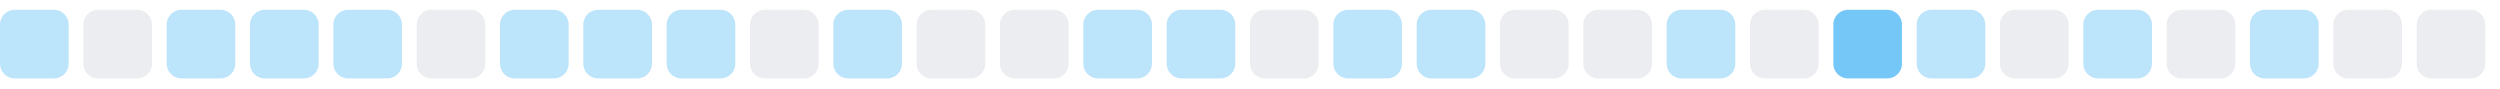
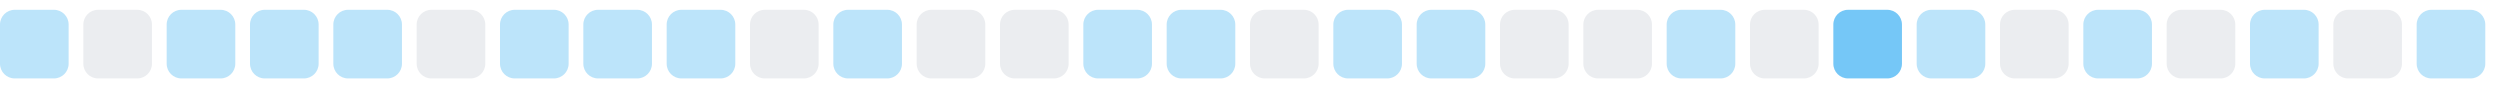
<svg xmlns="http://www.w3.org/2000/svg" width="255" height="9">
  <style>
        .level0 { fill: #ebedf0; }
        .level1 { fill: #bce4fa; }
        .level2 { fill: #75c7f7; }
        .level3 { fill: #30a9f2; }
        .level4 { fill: #008ee6; }
        @media (prefers-color-scheme: dark) {
          .level0 { fill: #161b22; }
          .level1 { fill: #0b3b5c; }
          .level2 { fill: #0a6299; }
          .level3 { fill: #008ee6; }
          .level4 { fill: #5bc4ff; }
        }
      </style>
  <rect x="0.0" y="1" width="7" height="7" rx="1.5" ry="1.5" class="level1" />
  <rect x="8.5" y="1" width="7" height="7" rx="1.5" ry="1.5" class="level0" />
  <rect x="17.0" y="1" width="7" height="7" rx="1.5" ry="1.5" class="level1" />
  <rect x="25.5" y="1" width="7" height="7" rx="1.5" ry="1.5" class="level1" />
  <rect x="34.0" y="1" width="7" height="7" rx="1.5" ry="1.5" class="level1" />
  <rect x="42.5" y="1" width="7" height="7" rx="1.5" ry="1.5" class="level0" />
  <rect x="51.0" y="1" width="7" height="7" rx="1.5" ry="1.5" class="level1" />
  <rect x="59.5" y="1" width="7" height="7" rx="1.5" ry="1.5" class="level1" />
  <rect x="68.0" y="1" width="7" height="7" rx="1.5" ry="1.5" class="level1" />
  <rect x="76.5" y="1" width="7" height="7" rx="1.5" ry="1.5" class="level0" />
  <rect x="85.0" y="1" width="7" height="7" rx="1.5" ry="1.5" class="level1" />
  <rect x="93.5" y="1" width="7" height="7" rx="1.5" ry="1.5" class="level0" />
  <rect x="102.0" y="1" width="7" height="7" rx="1.5" ry="1.5" class="level0" />
  <rect x="110.5" y="1" width="7" height="7" rx="1.5" ry="1.5" class="level1" />
  <rect x="119.0" y="1" width="7" height="7" rx="1.5" ry="1.5" class="level1" />
  <rect x="127.5" y="1" width="7" height="7" rx="1.5" ry="1.5" class="level0" />
  <rect x="136.0" y="1" width="7" height="7" rx="1.5" ry="1.5" class="level1" />
  <rect x="144.5" y="1" width="7" height="7" rx="1.5" ry="1.5" class="level1" />
  <rect x="153.0" y="1" width="7" height="7" rx="1.5" ry="1.5" class="level0" />
  <rect x="161.5" y="1" width="7" height="7" rx="1.5" ry="1.5" class="level0" />
  <rect x="170.0" y="1" width="7" height="7" rx="1.5" ry="1.5" class="level1" />
  <rect x="178.5" y="1" width="7" height="7" rx="1.5" ry="1.5" class="level0" />
  <rect x="187.0" y="1" width="7" height="7" rx="1.5" ry="1.5" class="level2" />
  <rect x="195.5" y="1" width="7" height="7" rx="1.5" ry="1.5" class="level1" />
  <rect x="204.0" y="1" width="7" height="7" rx="1.5" ry="1.5" class="level0" />
  <rect x="212.5" y="1" width="7" height="7" rx="1.5" ry="1.5" class="level1" />
  <rect x="221.0" y="1" width="7" height="7" rx="1.5" ry="1.5" class="level0" />
  <rect x="229.5" y="1" width="7" height="7" rx="1.5" ry="1.5" class="level1" />
  <rect x="238.0" y="1" width="7" height="7" rx="1.5" ry="1.5" class="level0" />
-   <rect x="246.5" y="1" width="7" height="7" rx="1.5" ry="1.5" class="level0" />
+   <rect x="246.5" y="1" width="7" height="7" rx="1.5" ry="1.5" class="level1" />
</svg>
